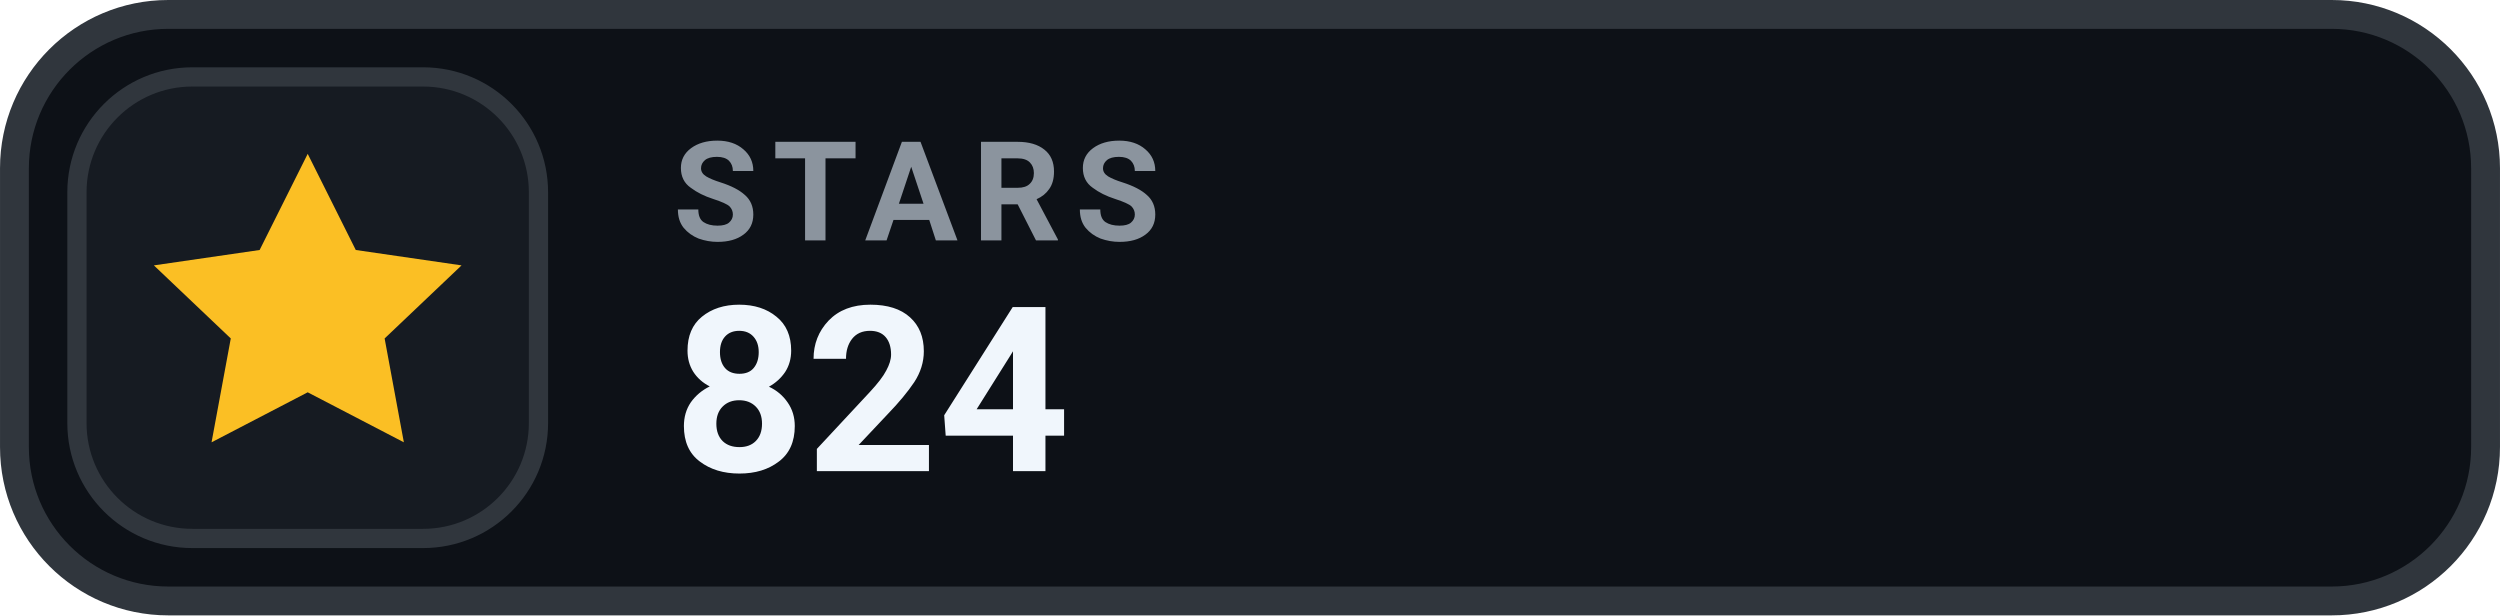
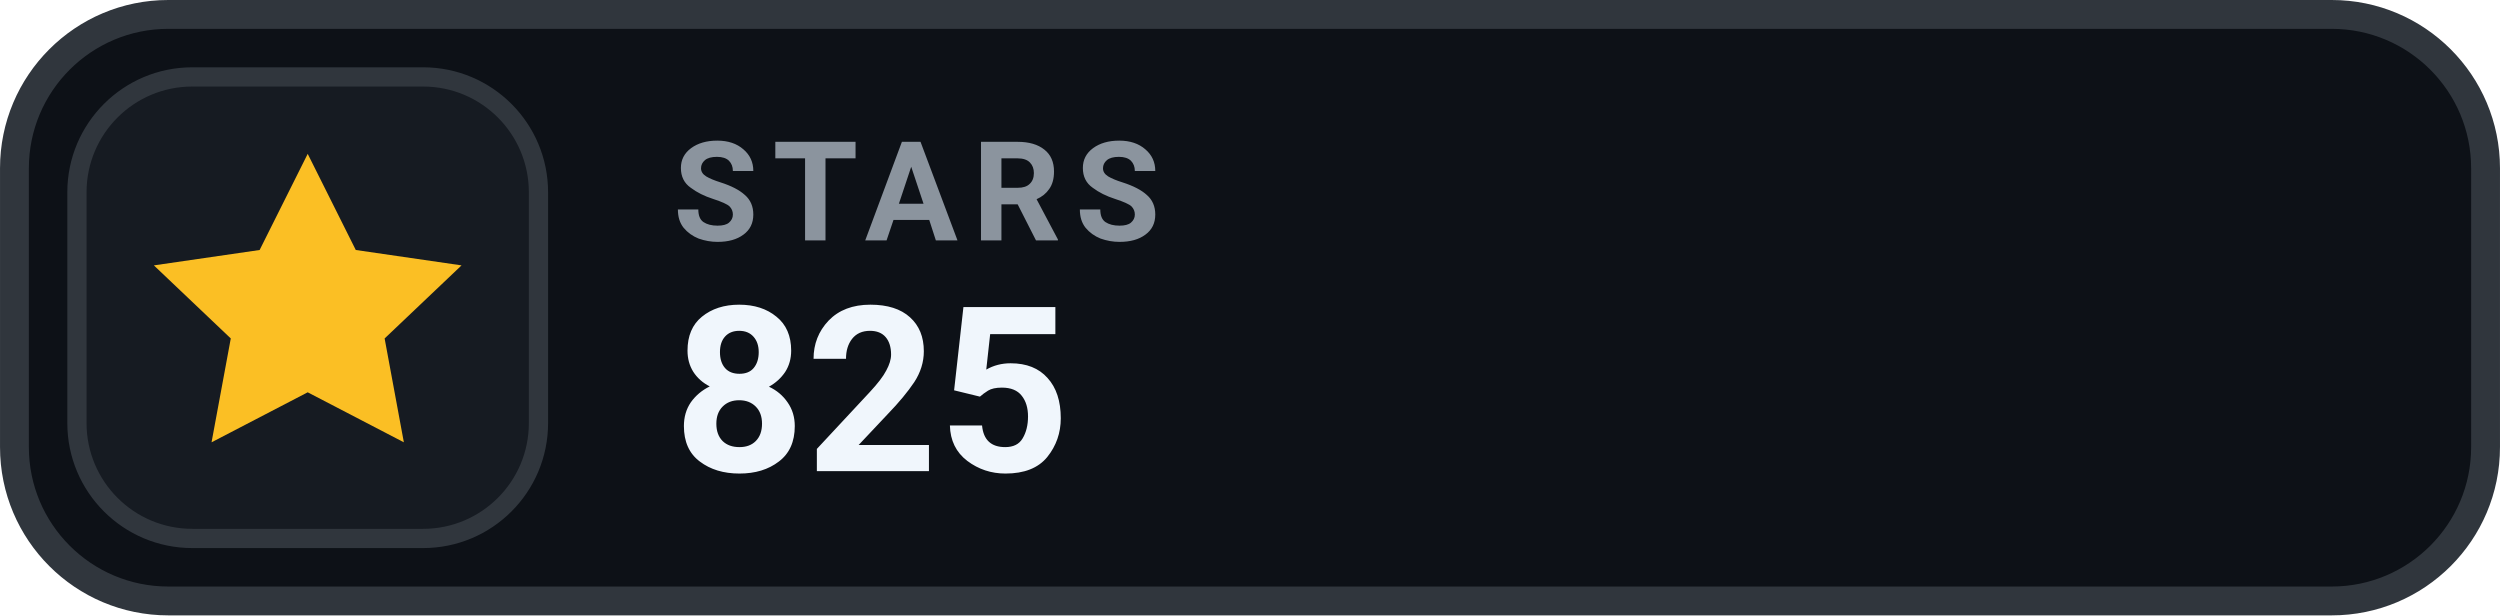
- <svg xmlns="http://www.w3.org/2000/svg" width="126" height="31.015" viewBox="0 0 130 32" role="img" aria-label="STARS 824">
+ <svg xmlns="http://www.w3.org/2000/svg" width="126" height="31.015" viewBox="0 0 130 32" role="img" aria-label="STARS 825">
  <rect x=".75" y=".75" width="128.5" height="30.5" rx="8" fill="#0D1117" stroke="#30363D" stroke-width="1.5" />
  <rect x="4" y="4" width="24" height="24" rx="6" fill="#161B22" stroke="#30363D" stroke-width="1" />
  <g transform="translate(16 16)" style="color:#FBBF24;">
    <path d="M0 -8 l2.5 5 5.5 .8 -4 3.8 1 5.4 -5 -2.6 -5 2.6 1 -5.4 -4 -3.8 5.5 -.8 Z" fill="currentColor" />
  </g>
  <text x="35" y="12.5" fill="#8B949E" font-family="-apple-system,BlinkMacSystemFont,'Segoe UI',Roboto,Helvetica,Arial,sans-serif" font-size="7.2" font-weight="700" letter-spacing=".75">STARS</text>
-   <text x="35" y="24.5" fill="#F0F6FC" font-family="-apple-system,BlinkMacSystemFont,'Segoe UI',Roboto,Helvetica,Arial,sans-serif" font-size="12" font-weight="700">824</text>
+   <text x="35" y="24.5" fill="#F0F6FC" font-family="-apple-system,BlinkMacSystemFont,'Segoe UI',Roboto,Helvetica,Arial,sans-serif" font-size="12" font-weight="700">825</text>
</svg>
